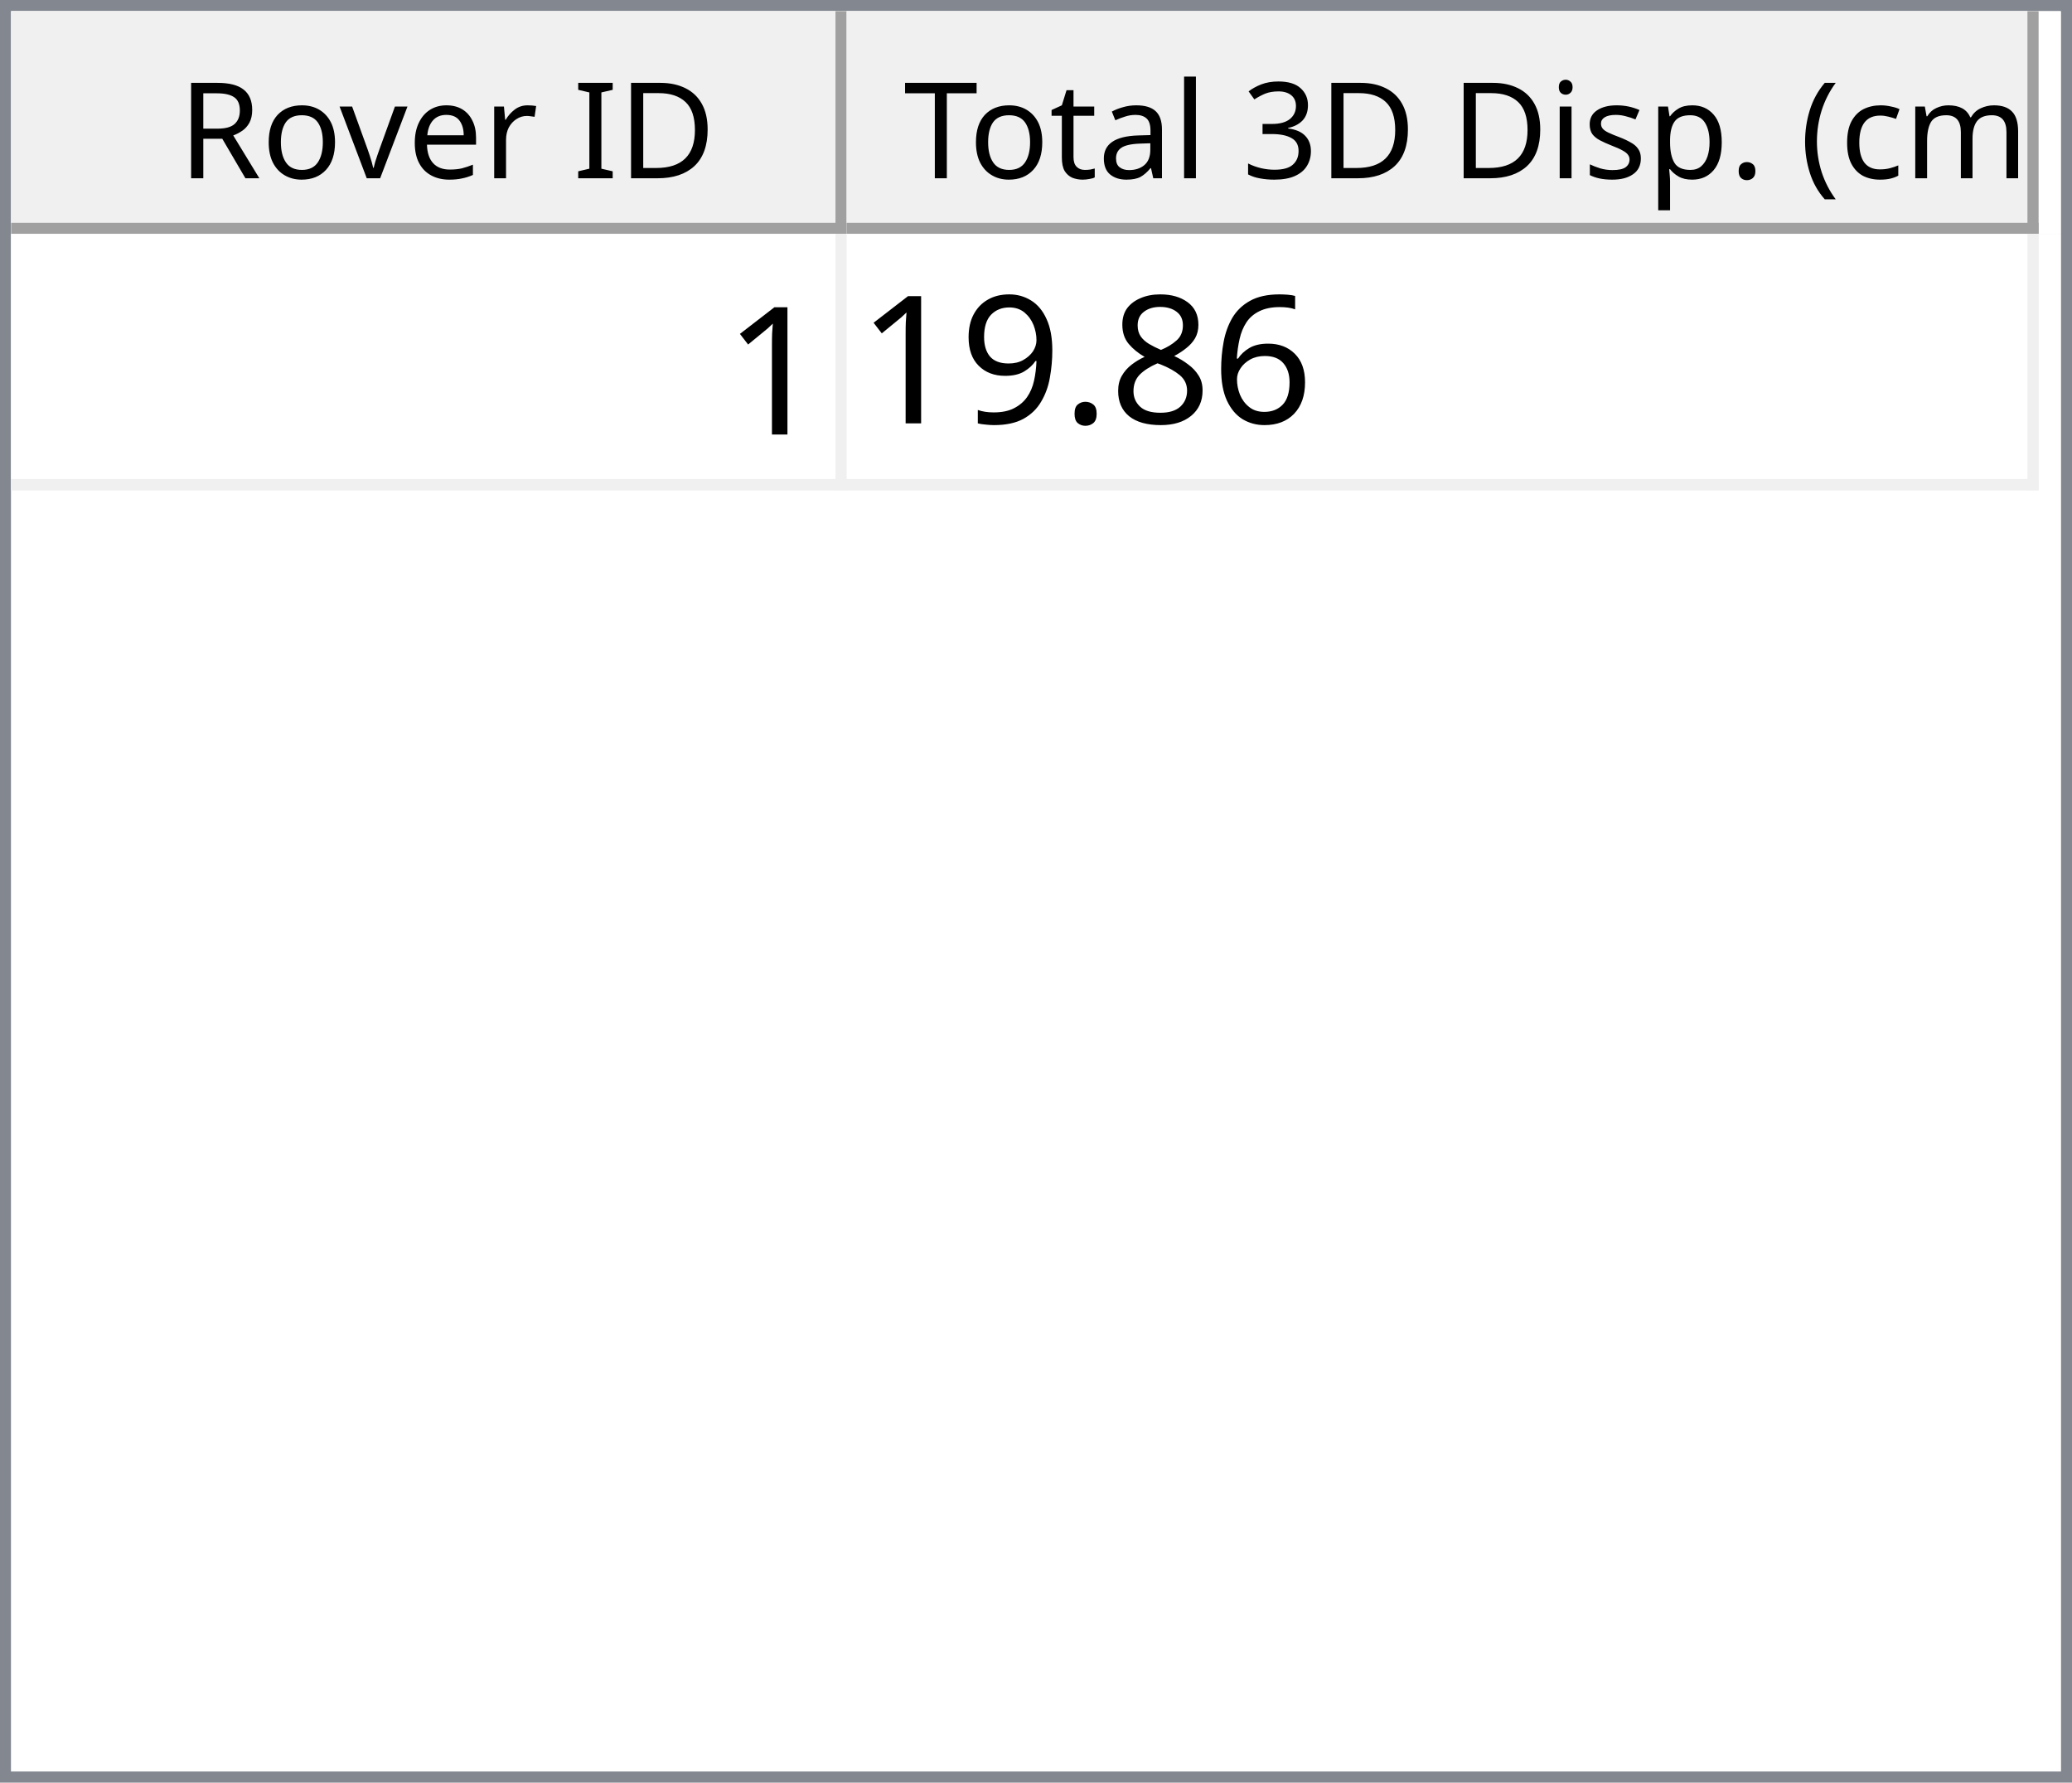
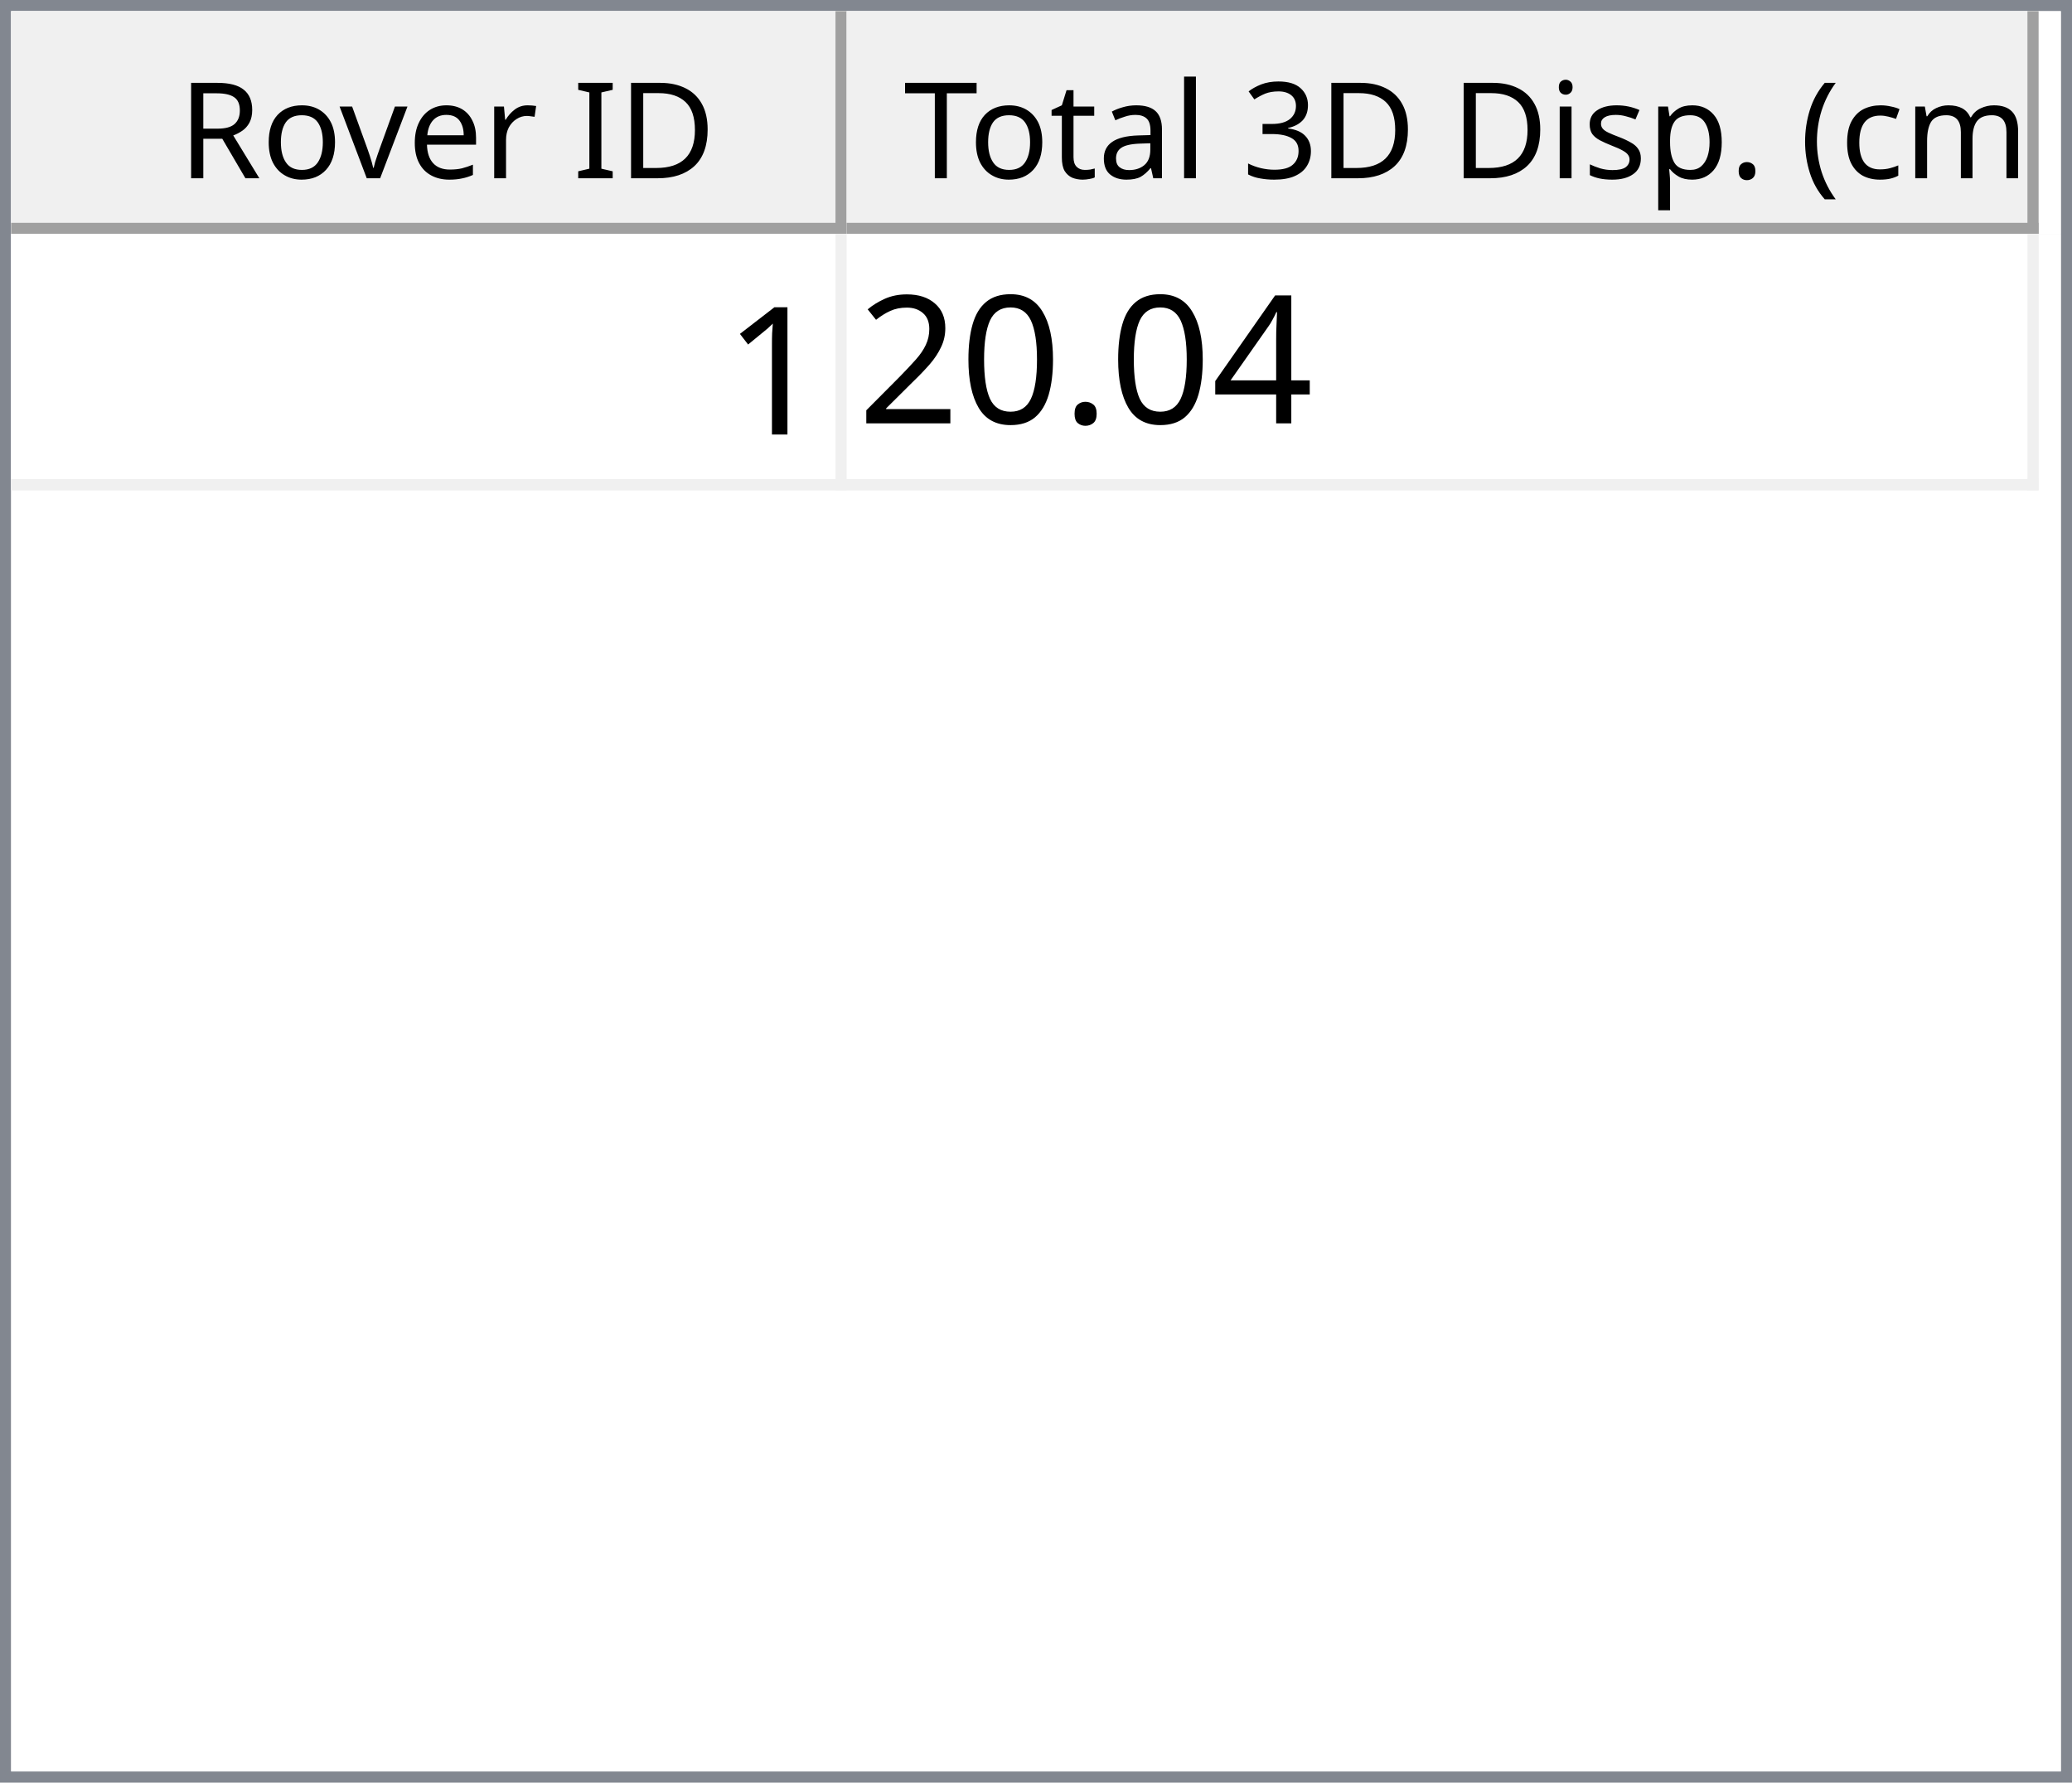
<svg xmlns="http://www.w3.org/2000/svg" style="fill-opacity:1; color-rendering:auto; color-interpolation:auto; text-rendering:auto; stroke:black; stroke-linecap:square; stroke-miterlimit:10; shape-rendering:auto; stroke-opacity:1; fill:black; stroke-dasharray:none; font-weight:normal; stroke-width:1; font-family:'Dialog'; font-style:normal; stroke-linejoin:miter; font-size:12px; stroke-dashoffset:0; image-rendering:auto;" width="186" height="160">
  <defs id="genericDefs" />
  <g>
    <defs id="defs1">
      <clipPath clipPathUnits="userSpaceOnUse" id="clipPath1">
        <path d="M0 0 L186 0 L186 160 L0 160 L0 0 Z" />
      </clipPath>
      <clipPath clipPathUnits="userSpaceOnUse" id="clipPath2">
        <path d="M0 0 L0 160 L186 160 L186 0 Z" />
      </clipPath>
      <clipPath clipPathUnits="userSpaceOnUse" id="clipPath3">
        <path d="M0 0 L0 20 L184 20 L184 0 Z" />
      </clipPath>
      <clipPath clipPathUnits="userSpaceOnUse" id="clipPath4">
        <path d="M0 0 L0 20 L75 20 L75 0 Z" />
      </clipPath>
      <clipPath clipPathUnits="userSpaceOnUse" id="clipPath5">
        <path d="M1 1 L1 19 L74 19 L74 1 Z" />
      </clipPath>
      <clipPath clipPathUnits="userSpaceOnUse" id="clipPath6">
        <path d="M0 0 L0 18 L73 18 L73 0 Z" />
      </clipPath>
      <clipPath clipPathUnits="userSpaceOnUse" id="clipPath7">
        <path d="M-0.5 -0.5 L-0.5 19.5 L74.5 19.5 L74.5 -0.5 Z" />
      </clipPath>
      <clipPath clipPathUnits="userSpaceOnUse" id="clipPath8">
        <path d="M0 0 L0 20 L107 20 L107 0 Z" />
      </clipPath>
      <clipPath clipPathUnits="userSpaceOnUse" id="clipPath9">
        <path d="M1 1 L1 19 L106 19 L106 1 Z" />
      </clipPath>
      <clipPath clipPathUnits="userSpaceOnUse" id="clipPath10">
        <path d="M0 0 L0 18 L105 18 L105 0 Z" />
      </clipPath>
      <clipPath clipPathUnits="userSpaceOnUse" id="clipPath11">
        <path d="M-0.5 -0.5 L-0.5 19.5 L106.5 19.5 L106.5 -0.5 Z" />
      </clipPath>
      <clipPath clipPathUnits="userSpaceOnUse" id="clipPath12">
        <path d="M0 0 L0 138 L184 138 L184 0 Z" />
      </clipPath>
      <clipPath clipPathUnits="userSpaceOnUse" id="clipPath13">
        <path d="M0 0 L0 23 L182 23 L182 0 Z" />
      </clipPath>
      <clipPath clipPathUnits="userSpaceOnUse" id="clipPath14">
        <path d="M-0.5 -0.5 L-0.5 22.5 L181.5 22.5 L181.5 -0.5 Z" />
      </clipPath>
      <clipPath clipPathUnits="userSpaceOnUse" id="clipPath15">
        <path d="M0 0 L0 22 L74 22 L74 0 Z" />
      </clipPath>
      <clipPath clipPathUnits="userSpaceOnUse" id="clipPath16">
        <path d="M0 0 L0 22 L106 22 L106 0 Z" />
      </clipPath>
      <font horiz-adv-x="64.551" id="font1">
        <font-face ascent="107.91" descent="25.098" units-per-em="100" style="font-style:normal; font-family:Segoe UI; font-weight:normal;" />
        <missing-glyph horiz-adv-x="64.551" d="M8.109 0 L8.109 68.266 L56.453 68.266 L56.453 0 L8.109 0 ZM15.328 7.234 L49.219 7.234 L49.219 61.031 L15.328 61.031 L15.328 7.234 Z" />
        <glyph unicode="D" horiz-adv-x="70.117" d="M9.188 0 L9.188 70.016 L28.516 70.016 Q65.531 70.016 65.531 35.891 Q65.531 19.672 55.25 9.836 Q44.969 0 27.734 0 L9.188 0 ZM17.391 62.594 L17.391 7.422 L27.828 7.422 Q41.609 7.422 49.273 14.797 Q56.938 22.172 56.938 35.688 Q56.938 62.594 28.328 62.594 L17.391 62.594 Z" />
        <glyph unicode="I" horiz-adv-x="26.611" d="M17.391 0 L9.188 0 L9.188 70.016 L17.391 70.016 L17.391 0 Z" />
        <glyph unicode=" " horiz-adv-x="27.393" d="" />
        <glyph unicode="r" horiz-adv-x="34.766" d="M34.188 41.891 Q32.078 43.5 28.125 43.5 Q23 43.5 19.555 38.672 Q16.109 33.844 16.109 25.484 L16.109 0 L8.109 0 L8.109 50 L16.109 50 L16.109 39.703 L16.312 39.703 Q18.016 44.969 21.531 47.922 Q25.047 50.875 29.391 50.875 Q32.516 50.875 34.188 50.203 L34.188 41.891 Z" />
        <glyph unicode="e" horiz-adv-x="52.295" d="M48.297 23 L12.984 23 Q13.188 14.656 17.484 10.109 Q21.781 5.562 29.297 5.562 Q37.75 5.562 44.828 11.141 L44.828 3.609 Q38.234 -1.172 27.391 -1.172 Q16.797 -1.172 10.742 5.641 Q4.688 12.453 4.688 24.812 Q4.688 36.469 11.305 43.82 Q17.922 51.172 27.734 51.172 Q37.547 51.172 42.922 44.828 Q48.297 38.484 48.297 27.203 L48.297 23 ZM40.094 29.781 Q40.047 36.719 36.75 40.578 Q33.453 44.438 27.594 44.438 Q21.922 44.438 17.969 40.383 Q14.016 36.328 13.094 29.781 L40.094 29.781 Z" />
        <glyph unicode="v" horiz-adv-x="47.9" d="M47.406 50 L27.484 0 L19.625 0 L0.688 50 L9.469 50 L22.172 13.672 Q23.578 9.672 23.922 6.688 L24.125 6.688 Q24.609 10.453 25.688 13.484 L38.969 50 L47.406 50 Z" />
        <glyph unicode="o" horiz-adv-x="58.594" d="M29 -1.172 Q17.922 -1.172 11.305 5.836 Q4.688 12.844 4.688 24.422 Q4.688 37.016 11.57 44.094 Q18.453 51.172 30.172 51.172 Q41.359 51.172 47.633 44.289 Q53.906 37.406 53.906 25.203 Q53.906 13.234 47.141 6.031 Q40.375 -1.172 29 -1.172 ZM29.594 44.438 Q21.875 44.438 17.383 39.188 Q12.891 33.938 12.891 24.703 Q12.891 15.828 17.43 10.695 Q21.969 5.562 29.594 5.562 Q37.359 5.562 41.531 10.594 Q45.703 15.625 45.703 24.906 Q45.703 34.281 41.531 39.359 Q37.359 44.438 29.594 44.438 Z" />
        <glyph unicode="R" horiz-adv-x="59.814" d="M59.375 0 L49.609 0 L37.891 19.625 Q36.281 22.359 34.766 24.289 Q33.25 26.219 31.664 27.438 Q30.078 28.656 28.25 29.219 Q26.422 29.781 24.125 29.781 L17.391 29.781 L17.391 0 L9.188 0 L9.188 70.016 L30.078 70.016 Q34.672 70.016 38.555 68.867 Q42.438 67.719 45.289 65.375 Q48.141 63.031 49.758 59.547 Q51.375 56.062 51.375 51.375 Q51.375 47.703 50.273 44.656 Q49.172 41.609 47.148 39.211 Q45.125 36.812 42.266 35.133 Q39.406 33.453 35.844 32.516 L35.844 32.328 Q37.594 31.547 38.891 30.547 Q40.188 29.547 41.359 28.18 Q42.531 26.812 43.68 25.078 Q44.828 23.344 46.234 21.047 L59.375 0 ZM17.391 62.594 L17.391 37.203 L28.516 37.203 Q31.594 37.203 34.203 38.133 Q36.812 39.062 38.719 40.797 Q40.625 42.531 41.703 45.047 Q42.781 47.562 42.781 50.688 Q42.781 56.297 39.141 59.445 Q35.5 62.594 28.609 62.594 L17.391 62.594 Z" />
        <glyph unicode=")" horiz-adv-x="30.176" d="M8.297 -15.922 L1.172 -15.922 Q16.406 2.344 16.406 26.812 Q16.406 51.469 1.078 70.016 L8.297 70.016 Q23.531 52.156 23.531 26.703 Q23.531 1.375 8.297 -15.922 Z" />
        <glyph unicode="m" horiz-adv-x="86.133" d="M79.109 0 L71.094 0 L71.094 28.719 Q71.094 37.016 68.531 40.727 Q65.969 44.438 59.906 44.438 Q54.781 44.438 51.195 39.75 Q47.609 35.062 47.609 28.516 L47.609 0 L39.594 0 L39.594 29.688 Q39.594 44.438 28.219 44.438 Q22.953 44.438 19.531 40.016 Q16.109 35.594 16.109 28.516 L16.109 0 L8.109 0 L8.109 50 L16.109 50 L16.109 42.094 L16.312 42.094 Q21.625 51.172 31.844 51.172 Q36.969 51.172 40.773 48.312 Q44.578 45.453 46 40.828 Q51.562 51.172 62.594 51.172 Q79.109 51.172 79.109 30.812 L79.109 0 Z" />
        <glyph unicode="c" horiz-adv-x="46.191" d="M42.188 2.297 Q36.422 -1.172 28.516 -1.172 Q17.828 -1.172 11.258 5.789 Q4.688 12.75 4.688 23.828 Q4.688 36.188 11.766 43.68 Q18.844 51.172 30.672 51.172 Q37.25 51.172 42.281 48.734 L42.281 40.531 Q36.719 44.438 30.375 44.438 Q22.703 44.438 17.797 38.945 Q12.891 33.453 12.891 24.516 Q12.891 15.719 17.508 10.641 Q22.125 5.562 29.891 5.562 Q36.422 5.562 42.188 9.906 L42.188 2.297 Z" />
        <glyph unicode="(" horiz-adv-x="30.176" d="M29.109 -15.922 L21.969 -15.922 Q6.844 1.375 6.844 26.703 Q6.844 52.156 21.969 70.016 L29.203 70.016 Q13.875 51.469 13.875 26.812 Q13.875 2.344 29.109 -15.922 Z" />
        <glyph unicode="." horiz-adv-x="21.68" d="M10.891 -1.078 Q8.641 -1.078 7.055 0.539 Q5.469 2.156 5.469 4.391 Q5.469 6.641 7.055 8.273 Q8.641 9.906 10.891 9.906 Q13.188 9.906 14.797 8.273 Q16.406 6.641 16.406 4.391 Q16.406 2.156 14.797 0.539 Q13.188 -1.078 10.891 -1.078 Z" />
        <glyph unicode="p" horiz-adv-x="58.789" d="M16.312 7.234 L16.109 7.234 L16.109 -23 L8.109 -23 L8.109 50 L16.109 50 L16.109 41.219 L16.312 41.219 Q22.219 51.172 33.594 51.172 Q43.266 51.172 48.688 44.461 Q54.109 37.75 54.109 26.469 Q54.109 13.922 48 6.375 Q41.891 -1.172 31.297 -1.172 Q21.578 -1.172 16.312 7.234 ZM16.109 27.391 L16.109 20.406 Q16.109 14.203 20.141 9.883 Q24.172 5.562 30.375 5.562 Q37.641 5.562 41.773 11.133 Q45.906 16.703 45.906 26.609 Q45.906 34.969 42.047 39.703 Q38.188 44.438 31.594 44.438 Q24.609 44.438 20.359 39.578 Q16.109 34.719 16.109 27.391 Z" />
        <glyph unicode="s" horiz-adv-x="42.432" d="M5.078 1.812 L5.078 10.406 Q11.625 5.562 19.484 5.562 Q30.031 5.562 30.031 12.594 Q30.031 14.594 29.125 15.992 Q28.219 17.391 26.68 18.461 Q25.141 19.531 23.07 20.383 Q21 21.234 18.609 22.172 Q15.281 23.484 12.766 24.828 Q10.25 26.172 8.57 27.859 Q6.891 29.547 6.031 31.695 Q5.172 33.844 5.172 36.719 Q5.172 40.234 6.789 42.945 Q8.406 45.656 11.086 47.484 Q13.766 49.312 17.211 50.242 Q20.656 51.172 24.312 51.172 Q30.812 51.172 35.938 48.922 L35.938 40.828 Q30.422 44.438 23.25 44.438 Q21 44.438 19.195 43.922 Q17.391 43.406 16.094 42.477 Q14.797 41.547 14.086 40.258 Q13.375 38.969 13.375 37.406 Q13.375 35.453 14.086 34.133 Q14.797 32.812 16.164 31.789 Q17.531 30.766 19.484 29.938 Q21.438 29.109 23.922 28.125 Q27.25 26.859 29.883 25.516 Q32.516 24.172 34.375 22.484 Q36.234 20.797 37.234 18.602 Q38.234 16.406 38.234 13.375 Q38.234 9.672 36.602 6.938 Q34.969 4.203 32.234 2.398 Q29.5 0.594 25.93 -0.289 Q22.359 -1.172 18.453 -1.172 Q10.75 -1.172 5.078 1.812 Z" />
        <glyph unicode="i" horiz-adv-x="24.219" d="M12.203 62.703 Q10.062 62.703 8.547 64.164 Q7.031 65.625 7.031 67.875 Q7.031 70.125 8.547 71.609 Q10.062 73.094 12.203 73.094 Q14.406 73.094 15.945 71.609 Q17.484 70.125 17.484 67.875 Q17.484 65.719 15.945 64.211 Q14.406 62.703 12.203 62.703 ZM16.109 0 L8.109 0 L8.109 50 L16.109 50 L16.109 0 Z" />
        <glyph unicode="3" horiz-adv-x="53.906" d="M46.531 19.828 Q46.531 15.094 44.75 11.211 Q42.969 7.328 39.719 4.57 Q36.469 1.812 31.93 0.297 Q27.391 -1.219 21.922 -1.219 Q11.922 -1.219 6 2.594 L6 11.188 Q13.094 5.609 22.219 5.609 Q25.875 5.609 28.828 6.539 Q31.781 7.469 33.906 9.227 Q36.031 10.984 37.18 13.477 Q38.328 15.969 38.328 19.094 Q38.328 32.812 18.797 32.812 L12.984 32.812 L12.984 39.594 L18.5 39.594 Q35.797 39.594 35.797 52.484 Q35.797 64.406 22.609 64.406 Q15.188 64.406 8.688 59.422 L8.688 67.188 Q15.375 71.188 24.609 71.188 Q29 71.188 32.57 69.969 Q36.141 68.75 38.68 66.555 Q41.219 64.359 42.609 61.281 Q44 58.203 44 54.5 Q44 40.672 30.031 36.719 L30.031 36.531 Q33.594 36.141 36.625 34.797 Q39.656 33.453 41.852 31.305 Q44.047 29.156 45.289 26.25 Q46.531 23.344 46.531 19.828 Z" />
        <glyph unicode="l" horiz-adv-x="24.219" d="M16.109 0 L8.109 0 L8.109 74.031 L16.109 74.031 L16.109 0 Z" />
        <glyph unicode="a" horiz-adv-x="50.879" d="M43.891 0 L35.891 0 L35.891 7.812 L35.688 7.812 Q30.469 -1.172 20.312 -1.172 Q12.844 -1.172 8.617 2.781 Q4.391 6.734 4.391 13.281 Q4.391 27.297 20.906 29.594 L35.891 31.688 Q35.891 44.438 25.594 44.438 Q16.547 44.438 9.281 38.281 L9.281 46.484 Q16.656 51.172 26.266 51.172 Q43.891 51.172 43.891 32.516 L43.891 0 ZM35.891 25.297 L23.828 23.641 Q18.266 22.859 15.43 20.875 Q12.594 18.891 12.594 13.875 Q12.594 10.203 15.211 7.883 Q17.828 5.562 22.172 5.562 Q28.125 5.562 32.008 9.742 Q35.891 13.922 35.891 20.312 L35.891 25.297 Z" />
        <glyph unicode="t" horiz-adv-x="33.887" d="M31.297 0.484 Q28.469 -1.078 23.828 -1.078 Q10.688 -1.078 10.688 13.578 L10.688 43.172 L2.094 43.172 L2.094 50 L10.688 50 L10.688 62.203 L18.703 64.797 L18.703 50 L31.297 50 L31.297 43.172 L18.703 43.172 L18.703 14.984 Q18.703 9.969 20.414 7.82 Q22.125 5.672 26.078 5.672 Q29.109 5.672 31.297 7.328 L31.297 0.484 Z" />
        <glyph unicode="T" horiz-adv-x="52.393" d="M50.594 62.594 L30.375 62.594 L30.375 0 L22.172 0 L22.172 62.594 L2 62.594 L2 70.016 L50.594 70.016 L50.594 62.594 Z" />
      </font>
      <font horiz-adv-x="75.0" id="font2">
        <font-face ascent="100.537" descent="21.973" units-per-em="100" style="font-style:normal; font-family:sans-serif; font-weight:normal;" />
        <missing-glyph horiz-adv-x="75.0" d="M12.5 0 L12.5 62.5 L62.5 62.5 L62.5 0 L12.5 0 ZM14.062 1.562 L60.938 1.562 L60.938 60.938 L14.062 60.938 L14.062 1.562 Z" />
        <glyph unicode="1" horiz-adv-x="55.615" d="M37.25 0 L28.469 0 L28.469 56 Q25.297 52.984 20.141 49.953 Q14.984 46.922 10.891 45.406 L10.891 53.906 Q18.266 57.375 23.781 62.305 Q29.297 67.234 31.594 71.875 L37.25 71.875 L37.25 0 Z" />
-         <glyph unicode="6" horiz-adv-x="55.615" d="M49.75 54.047 L41.016 53.375 Q39.844 58.547 37.703 60.891 Q34.125 64.656 28.906 64.656 Q24.703 64.656 21.531 62.312 Q17.391 59.281 14.992 53.469 Q12.594 47.656 12.5 36.922 Q15.672 41.75 20.266 44.094 Q24.859 46.438 29.891 46.438 Q38.672 46.438 44.852 39.969 Q51.031 33.5 51.031 23.25 Q51.031 16.5 48.125 10.719 Q45.219 4.938 40.141 1.859 Q35.062 -1.219 28.609 -1.219 Q17.625 -1.219 10.695 6.859 Q3.766 14.938 3.766 33.5 Q3.766 54.25 11.422 63.672 Q18.109 71.875 29.438 71.875 Q37.891 71.875 43.289 67.141 Q48.688 62.406 49.75 54.047 ZM13.875 23.188 Q13.875 18.656 15.797 14.508 Q17.719 10.359 21.188 8.18 Q24.656 6 28.469 6 Q34.031 6 38.039 10.492 Q42.047 14.984 42.047 22.703 Q42.047 30.125 38.086 34.398 Q34.125 38.672 28.125 38.672 Q22.172 38.672 18.023 34.398 Q13.875 30.125 13.875 23.188 Z" />
-         <glyph unicode="8" horiz-adv-x="55.615" d="M17.672 38.812 Q12.203 40.828 9.57 44.539 Q6.938 48.25 6.938 53.422 Q6.938 61.234 12.555 66.555 Q18.172 71.875 27.484 71.875 Q36.859 71.875 42.578 66.43 Q48.297 60.984 48.297 53.172 Q48.297 48.188 45.68 44.508 Q43.062 40.828 37.75 38.812 Q44.344 36.672 47.781 31.883 Q51.219 27.094 51.219 20.453 Q51.219 11.281 44.727 5.031 Q38.234 -1.219 27.641 -1.219 Q17.047 -1.219 10.547 5.055 Q4.047 11.328 4.047 20.703 Q4.047 27.688 7.594 32.398 Q11.141 37.109 17.672 38.812 ZM15.922 53.719 Q15.922 48.641 19.195 45.414 Q22.469 42.188 27.688 42.188 Q32.766 42.188 36.016 45.383 Q39.266 48.578 39.266 53.219 Q39.266 58.062 35.914 61.359 Q32.562 64.656 27.594 64.656 Q22.562 64.656 19.242 61.43 Q15.922 58.203 15.922 53.719 ZM13.094 20.656 Q13.094 16.891 14.875 13.375 Q16.656 9.859 20.172 7.93 Q23.688 6 27.734 6 Q34.031 6 38.133 10.055 Q42.234 14.109 42.234 20.359 Q42.234 26.703 38.016 30.859 Q33.797 35.016 27.438 35.016 Q21.234 35.016 17.164 30.914 Q13.094 26.812 13.094 20.656 Z" />
+         <glyph unicode="4" horiz-adv-x="55.615" d="M32.328 0 L32.328 17.141 L1.266 17.141 L1.266 25.203 L33.938 71.578 L41.109 71.578 L41.109 25.203 L50.781 25.203 L50.781 17.141 L41.109 17.141 L41.109 0 L32.328 0 ZM32.328 25.203 L32.328 57.469 L9.906 25.203 L32.328 25.203 Z" />
        <glyph unicode="." horiz-adv-x="27.783" d="M9.078 0 L9.078 10.016 L19.094 10.016 L19.094 0 L9.078 0 Z" />
-         <glyph unicode="9" horiz-adv-x="55.615" d="M5.469 16.547 L13.922 17.328 Q14.984 11.375 18.016 8.688 Q21.047 6 25.781 6 Q29.828 6 32.883 7.859 Q35.938 9.719 37.891 12.82 Q39.844 15.922 41.164 21.195 Q42.484 26.469 42.484 31.938 Q42.484 32.516 42.438 33.688 Q39.797 29.5 35.234 26.883 Q30.672 24.266 25.344 24.266 Q16.453 24.266 10.305 30.711 Q4.156 37.156 4.156 47.703 Q4.156 58.594 10.578 65.234 Q17 71.875 26.656 71.875 Q33.641 71.875 39.43 68.117 Q45.219 64.359 48.219 57.398 Q51.219 50.438 51.219 37.25 Q51.219 23.531 48.242 15.406 Q45.266 7.281 39.383 3.031 Q33.5 -1.219 25.594 -1.219 Q17.188 -1.219 11.867 3.445 Q6.547 8.109 5.469 16.547 ZM41.453 48.141 Q41.453 55.719 37.43 60.156 Q33.406 64.594 27.734 64.594 Q21.875 64.594 17.531 59.812 Q13.188 55.031 13.188 47.406 Q13.188 40.578 17.312 36.305 Q21.438 32.031 27.484 32.031 Q33.594 32.031 37.523 36.305 Q41.453 40.578 41.453 48.141 Z" />
+         <glyph unicode="0" horiz-adv-x="55.615" d="M4.156 35.297 Q4.156 48 6.766 55.742 Q9.375 63.484 14.523 67.68 Q19.672 71.875 27.484 71.875 Q33.25 71.875 37.594 69.555 Q41.938 67.234 44.773 62.867 Q47.609 58.5 49.219 52.227 Q50.828 45.953 50.828 35.297 Q50.828 22.703 48.242 14.969 Q45.656 7.234 40.508 3.008 Q35.359 -1.219 27.484 -1.219 Q17.141 -1.219 11.234 6.203 Q4.156 15.141 4.156 35.297 ZM13.188 35.297 Q13.188 17.672 17.312 11.836 Q21.438 6 27.484 6 Q33.547 6 37.672 11.859 Q41.797 17.719 41.797 35.297 Q41.797 52.984 37.672 58.789 Q33.547 64.594 27.391 64.594 Q21.344 64.594 17.719 59.469 Q13.188 52.938 13.188 35.297 Z" />
+         <glyph unicode="2" horiz-adv-x="55.615" d="M50.344 8.453 L50.344 0 L3.031 0 Q2.938 3.172 4.047 6.109 Q5.859 10.938 9.836 15.625 Q13.812 20.312 21.344 26.469 Q33.016 36.031 37.117 41.625 Q41.219 47.219 41.219 52.203 Q41.219 57.422 37.477 61.008 Q33.734 64.594 27.734 64.594 Q21.391 64.594 17.578 60.789 Q13.766 56.984 13.719 50.25 L4.688 51.172 Q5.609 61.281 11.664 66.578 Q17.719 71.875 27.938 71.875 Q38.234 71.875 44.242 66.164 Q50.25 60.453 50.25 52 Q50.25 47.703 48.492 43.555 Q46.734 39.406 42.656 34.812 Q38.578 30.219 29.109 22.219 Q21.188 15.578 18.945 13.211 Q16.703 10.844 15.234 8.453 L50.344 8.453 Z" />
      </font>
    </defs>
    <g style="fill:white; stroke:white;">
      <rect x="0" y="0" width="186" style="clip-path:url(#clipPath1); stroke:none;" height="160" />
    </g>
    <g style="fill:white; text-rendering:optimizeSpeed; color-rendering:optimizeSpeed; image-rendering:optimizeSpeed; shape-rendering:crispEdges; stroke:white; color-interpolation:sRGB;">
      <rect x="0" width="186" height="160" y="0" style="stroke:none;" />
      <path style="stroke:none;" d="M0 160 L186 160 L186 0 L0 0 Z" />
    </g>
    <g style="fill:rgb(240,240,240); font-family:'Segoe UI'; stroke:rgb(240,240,240);">
      <rect x="0" y="0" width="186" style="clip-path:url(#clipPath2); stroke:none;" height="160" />
    </g>
    <g style="fill:rgb(130,135,144); font-family:'Segoe UI'; stroke:rgb(130,135,144);">
      <path d="M0 0 L186 0 L186 160 L0 160 L0 0 ZM1 1 L185 1 L185 159 L1 159 L1 1 Z" style="fill-rule:evenodd; clip-path:url(#clipPath2); stroke:none;" />
    </g>
    <g style="fill:white; font-family:'Segoe UI'; stroke:white;" transform="translate(1,1)">
      <rect x="0" y="0" width="184" style="clip-path:url(#clipPath3); stroke:none;" height="20" />
    </g>
    <g style="fill:rgb(240,240,240); font-family:'Segoe UI'; stroke:rgb(240,240,240);" transform="translate(1,1)">
      <rect x="0" y="0" width="75" style="clip-path:url(#clipPath4); stroke:none;" height="20" />
    </g>
    <g style="font-family:'Segoe UI';" transform="translate(2,2)">
      <text x="14" xml:space="preserve" y="14" style="clip-path:url(#clipPath6); stroke:none;">Rover ID</text>
    </g>
    <g style="fill:rgb(160,160,160); font-family:'Segoe UI'; stroke:rgb(160,160,160); stroke-linejoin:bevel;" transform="translate(1.5,1.5)">
      <line x1="74" x2="74" y1="0" style="fill:none; clip-path:url(#clipPath7);" y2="19" />
    </g>
    <g style="fill:rgb(160,160,160); font-family:'Segoe UI'; stroke:rgb(160,160,160); stroke-linejoin:bevel;" transform="matrix(1,0,0,1,1,1) translate(0.5,0.5)">
      <line x1="0" x2="74" y1="19" style="fill:none; clip-path:url(#clipPath7);" y2="19" />
    </g>
    <g style="fill:rgb(240,240,240); font-family:'Segoe UI'; stroke:rgb(240,240,240);" transform="translate(76,1)">
      <rect x="0" y="0" width="107" style="clip-path:url(#clipPath8); stroke:none;" height="20" />
    </g>
    <g style="font-family:'Segoe UI';" transform="translate(77,2)">
      <text x="1" xml:space="preserve" y="14" style="clip-path:url(#clipPath10); stroke:none;"> Total 3D Disp. (cm)</text>
    </g>
    <g style="fill:rgb(160,160,160); font-family:'Segoe UI'; stroke:rgb(160,160,160); stroke-linejoin:bevel;" transform="translate(76.5,1.5)">
      <line x1="106" x2="106" y1="0" style="fill:none; clip-path:url(#clipPath11);" y2="19" />
    </g>
    <g style="fill:rgb(160,160,160); font-family:'Segoe UI'; stroke:rgb(160,160,160); stroke-linejoin:bevel;" transform="matrix(1,0,0,1,76,1) translate(0.5,0.5)">
      <line x1="0" x2="106" y1="19" style="fill:none; clip-path:url(#clipPath11);" y2="19" />
    </g>
    <g style="fill:white; font-family:'Segoe UI'; stroke:white;" transform="translate(1,21)">
      <rect x="0" y="0" width="184" style="clip-path:url(#clipPath12); stroke:none;" height="138" />
    </g>
    <g style="fill:rgb(240,240,240); font-size:16px; font-family:sans-serif; stroke:rgb(240,240,240);" transform="translate(1,21)">
      <rect x="0" y="0" width="182" style="clip-path:url(#clipPath13); stroke:none;" height="23" />
      <line transform="translate(0.5,0.5)" x1="0" x2="181" y1="22" style="clip-path:url(#clipPath14); fill:none; stroke-linejoin:bevel;" y2="22" />
    </g>
    <g transform="matrix(1,0,0,1,1,21) translate(0.5,0.5)" style="fill:rgb(240,240,240); font-size:16px; font-family:sans-serif; stroke:rgb(240,240,240); stroke-linejoin:bevel;">
      <line x1="74" x2="74" y1="0" style="fill:none; clip-path:url(#clipPath14);" y2="22" />
    </g>
    <g transform="matrix(1,0,0,1,1,21) translate(0.5,0.5)" style="fill:rgb(240,240,240); font-size:16px; font-family:sans-serif; stroke:rgb(240,240,240); stroke-linejoin:bevel;">
      <line x1="181" x2="181" y1="0" style="fill:none; clip-path:url(#clipPath14);" y2="22" />
    </g>
    <g style="fill:white; font-size:16px; font-family:sans-serif; stroke:white;" transform="matrix(1,0,0,1,1,21)">
      <rect x="0" y="0" width="74" style="clip-path:url(#clipPath15); stroke:none;" height="22" />
      <text x="64" y="18" style="fill:black; clip-path:url(#clipPath15); stroke:none;" xml:space="preserve">1</text>
    </g>
    <g style="fill:white; font-size:16px; font-family:sans-serif; stroke:white;" transform="matrix(1,0,0,1,1,21) translate(75,0)">
      <rect x="0" y="0" width="106" style="clip-path:url(#clipPath16); stroke:none;" height="22" />
-       <text x="1" y="17" style="fill:black; clip-path:url(#clipPath16); stroke:none;" xml:space="preserve">19.86</text>
+       <text x="1" y="17" style="fill:black; clip-path:url(#clipPath16); stroke:none;" xml:space="preserve">20.04</text>
    </g>
  </g>
</svg>
